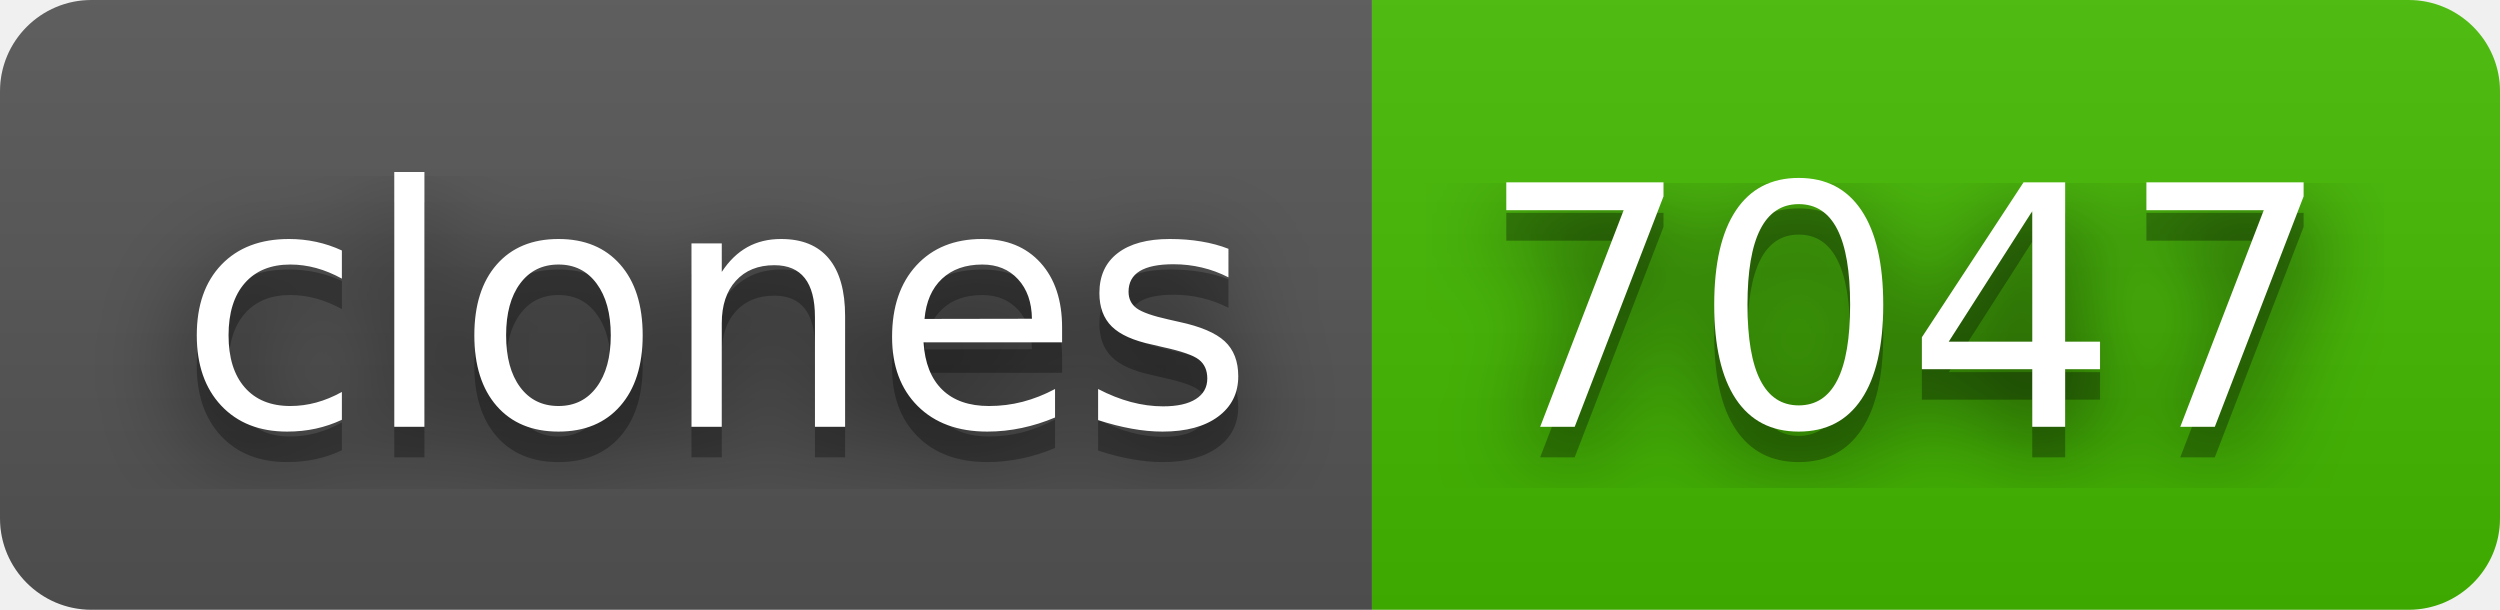
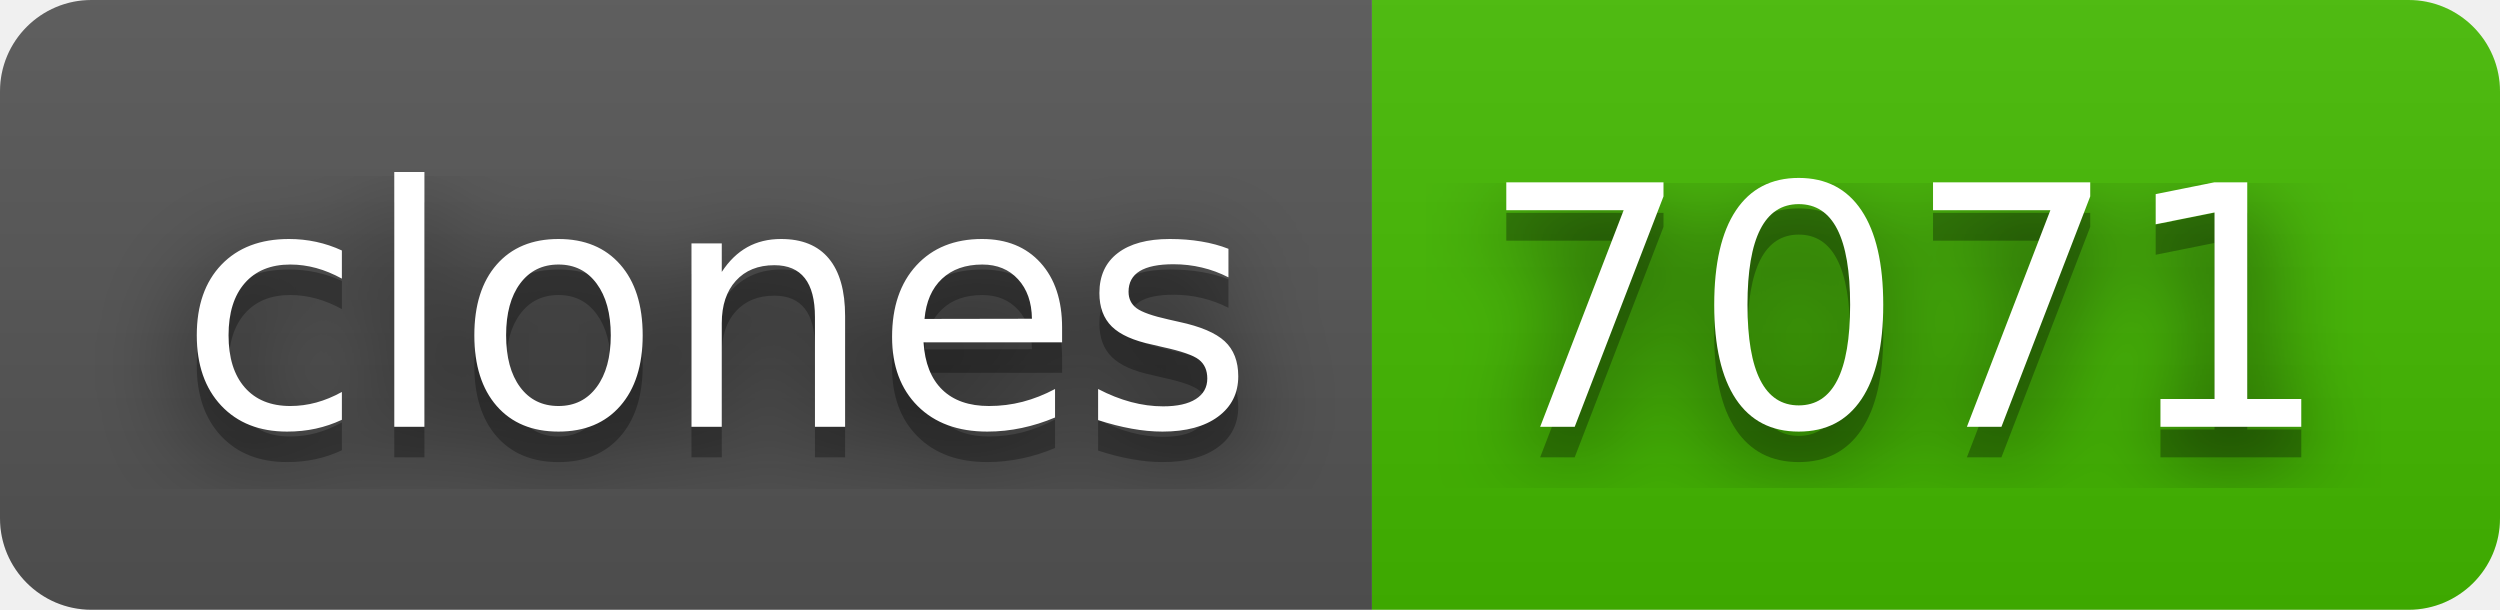
- <svg xmlns="http://www.w3.org/2000/svg" width="82" height="20" role="img" aria-label="clones: 7047">
+ <svg xmlns="http://www.w3.org/2000/svg" width="82" height="20" role="img" aria-label="clones: 7071">
  <filter id="blur">
    <feGaussianBlur stdDeviation="16" />
  </filter>
  <linearGradient id="s" x2="0" y2="100%">
    <stop offset="0" stop-color="#bbb" stop-opacity=".1" />
    <stop offset="1" stop-opacity=".1" />
  </linearGradient>
  <clipPath id="r">
    <rect width="82" height="20" rx="3" />
  </clipPath>
  <g clip-path="url(#r)">
    <rect width="45" height="20" fill="#555" />
    <rect x="45" width="37" height="20" fill="#4b0" />
    <rect width="82" height="20" fill="url(#s)" />
  </g>
  <g fill="#fff" text-anchor="middle" font-family="Verdana,Geneva,DejaVu Sans,sans-serif" text-rendering="geometricPrecision" font-size="110">
    <g transform="scale(.1)">
      <g aria-hidden="true" fill="#010101">
        <text x="235" y="150" fill-opacity=".8" filter="url(#blur)" textLength="350">clones</text>
        <text x="235" y="150" fill-opacity=".3" textLength="350">clones</text>
      </g>
      <text x="235" y="140" textLength="350">clones</text>
    </g>
    <g transform="scale(.1)">
      <g aria-hidden="true" fill="#010101">
-         <text x="625" y="150" fill-opacity=".8" filter="url(#blur)" textLength="270">7047</text>
-         <text x="625" y="150" fill-opacity=".3" textLength="270">7047</text>
+         <text x="625" y="150" fill-opacity=".8" filter="url(#blur)" textLength="270">7071</text>
+         <text x="625" y="150" fill-opacity=".3" textLength="270">7071</text>
      </g>
-       <text x="625" y="140" textLength="270">7047</text>
+       <text x="625" y="140" textLength="270">7071</text>
    </g>
  </g>
</svg>
